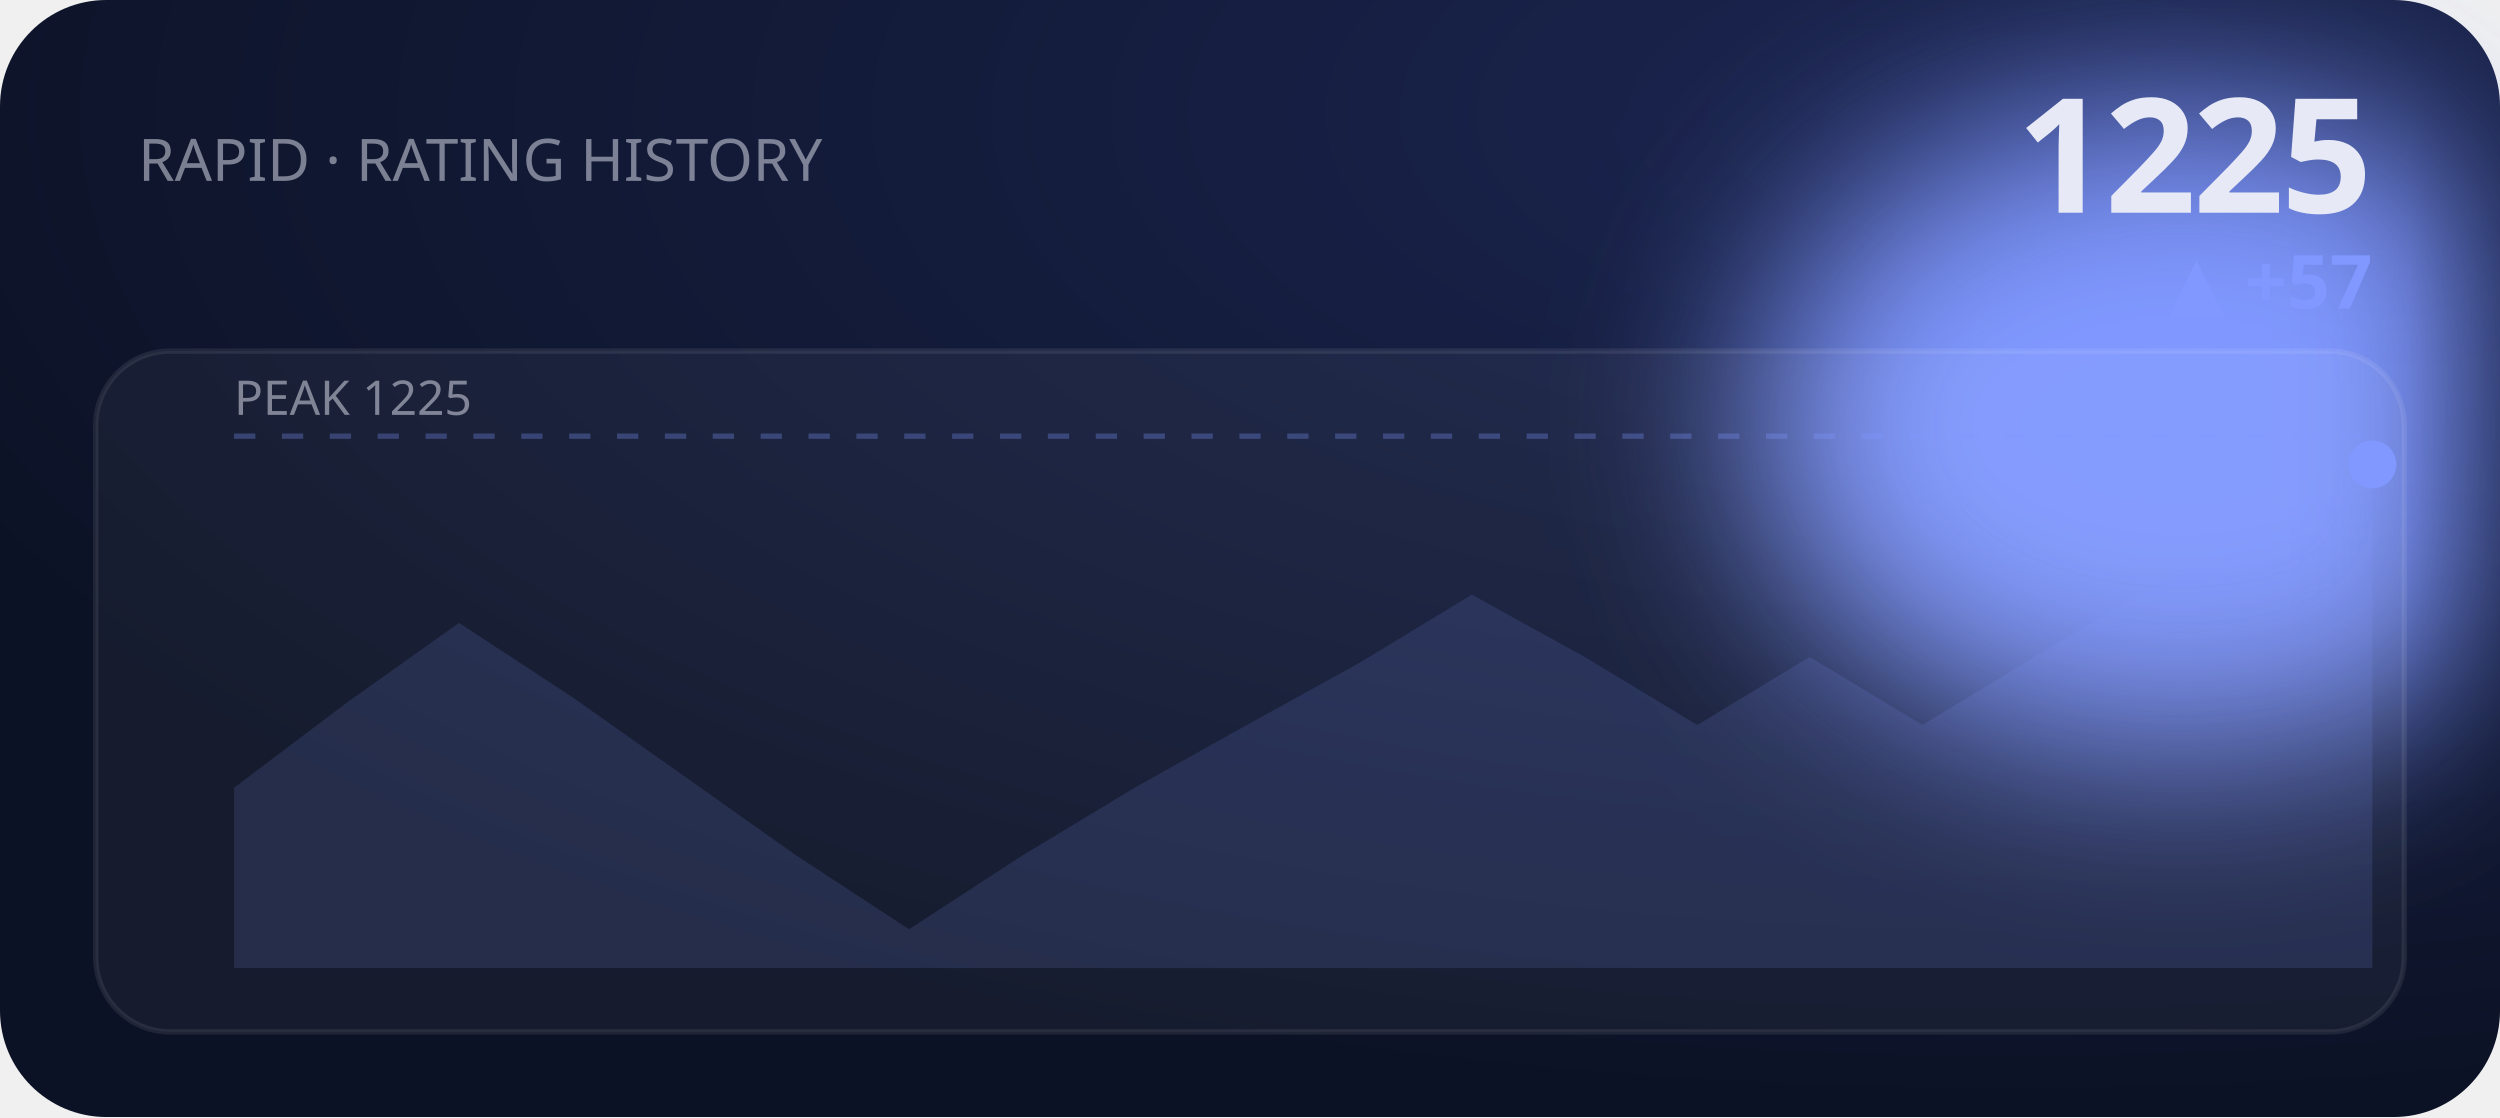
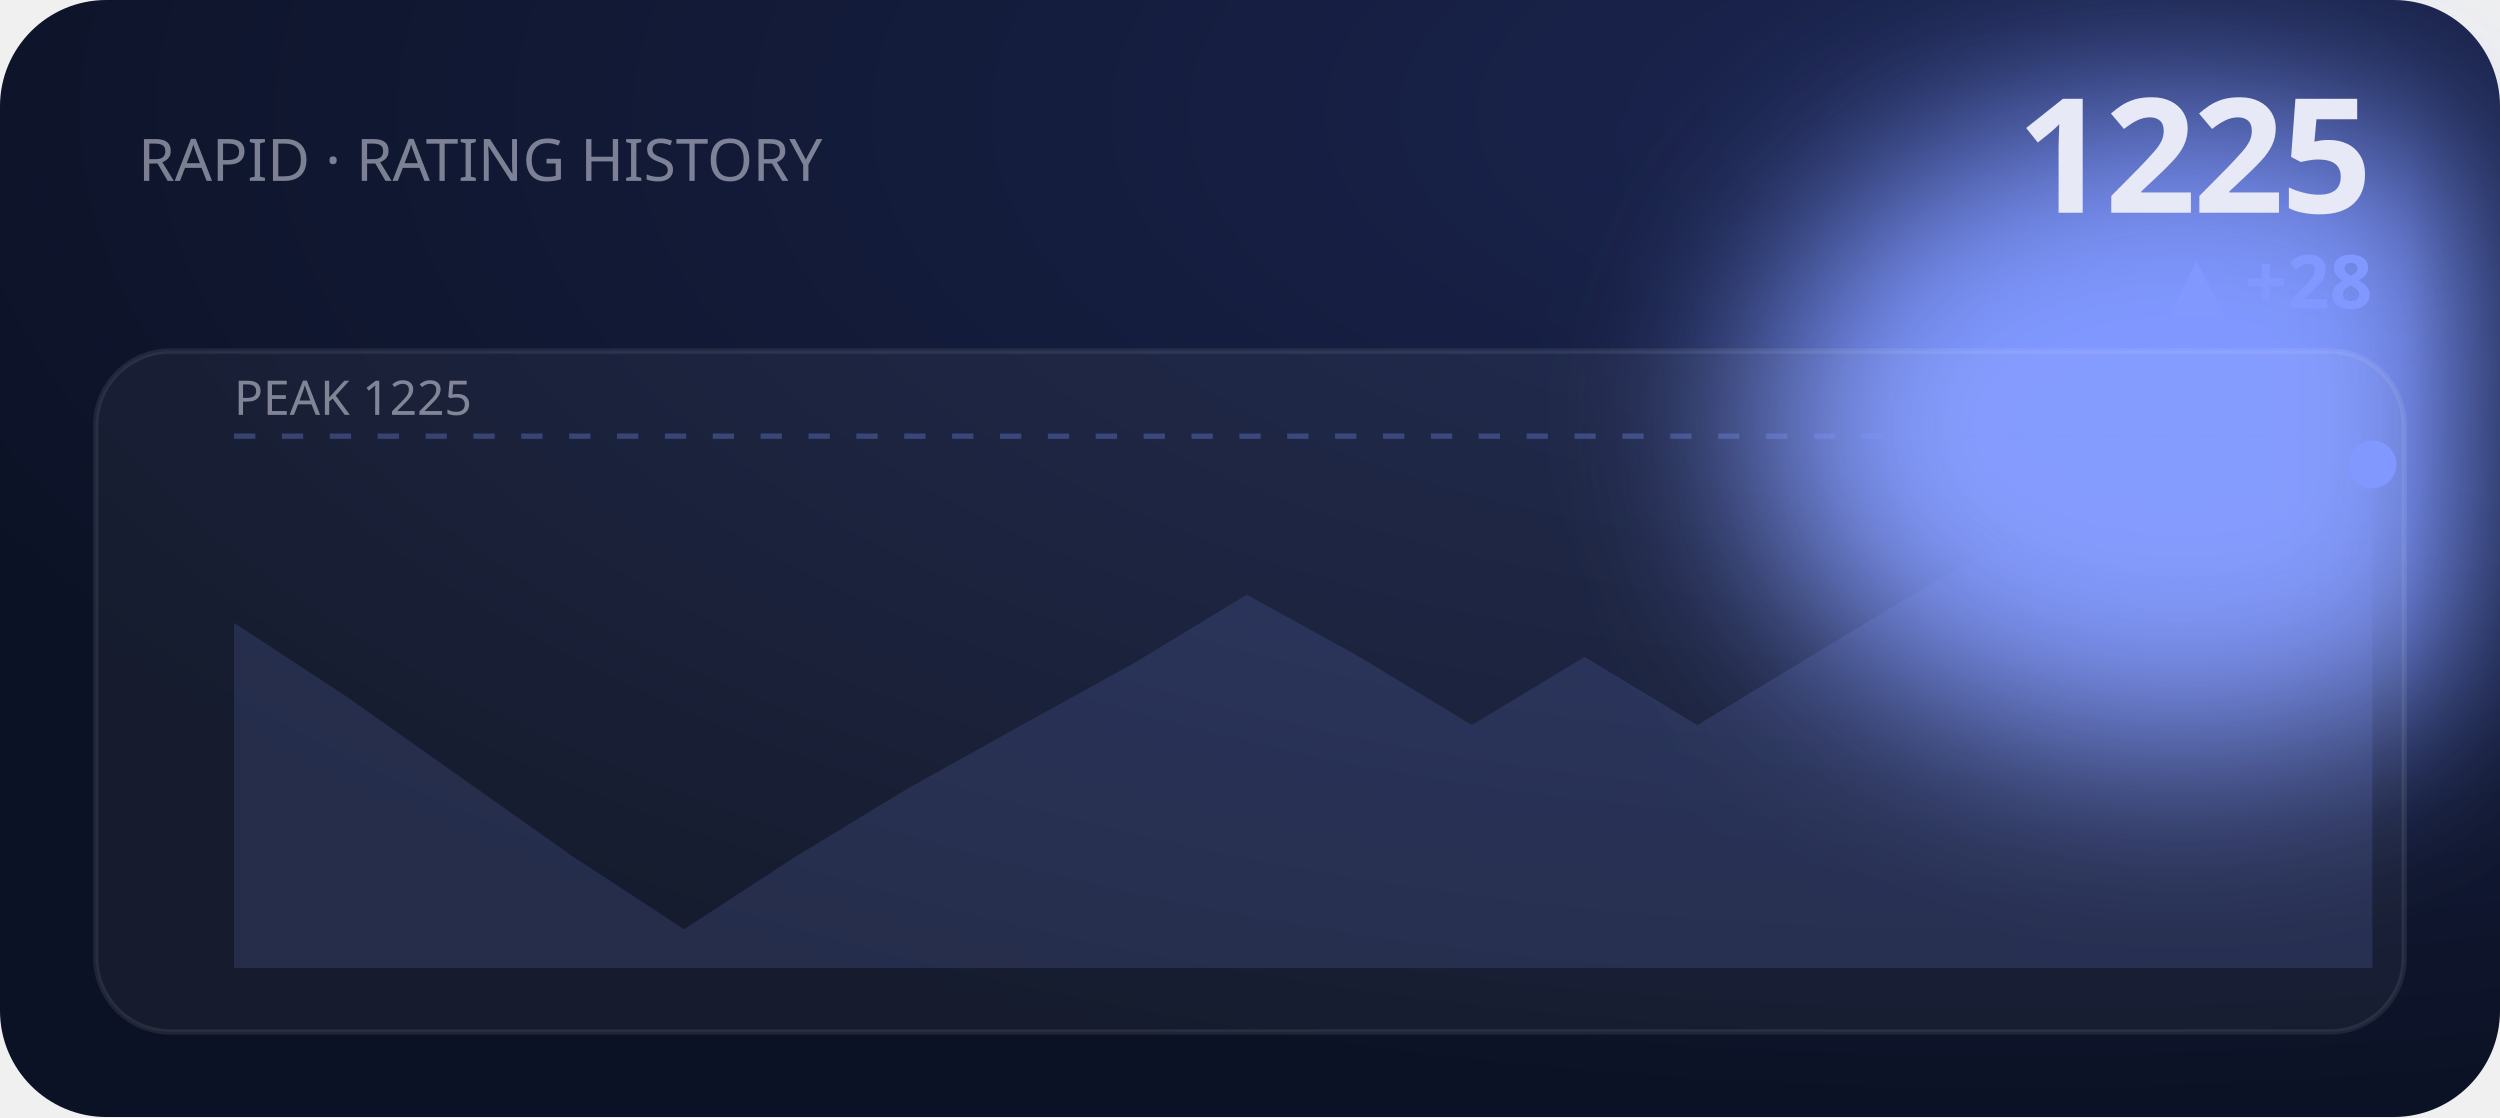
<svg xmlns="http://www.w3.org/2000/svg" viewBox="0 0 470 210" width="470" height="210" role="img" aria-label="RAPID rating history">
  <defs>
    <filter id="bE2" x="-60%" y="-60%" width="220%" height="220%">
      <feGaussianBlur stdDeviation="18" />
    </filter>
    <radialGradient id="gE2" cx="80%" cy="10%" r="90%">
      <stop offset="0" stop-color="#1b2550" />
      <stop offset="1" stop-color="#0c1225" />
    </radialGradient>
  </defs>
  <style>text{fill:#e7eaf6}.bg{fill:#0c1225}.acc{fill:#8098ff}.ln{stroke:#8098ff}.area{fill:#8098ff;opacity:.14}.peak{stroke:#8098ff;opacity:.3}.chip{fill:#8098ff;opacity:.14}.down{fill:#e0715a}.panel{fill:#fff;opacity:.045}.stroke{stroke:#fff;opacity:.08;fill:none}svg{font-family:'Space Grotesk',system-ui,sans-serif}.lbl{font-weight:600;font-size:11px;letter-spacing:.16em}.big{font-weight:700;font-size:34px;letter-spacing:-.02em}.mid{font-weight:600;font-size:14px}.mut{font-weight:500;font-size:11px;opacity:.5}.ser{font-family:'Instrument Serif',serif;font-weight:400;letter-spacing:0}.mono{font-family:'JetBrains Mono',monospace}.ln{fill:none;stroke-width:2.5;stroke-linecap:round;stroke-linejoin:round}.thin{stroke-width:1.6}.draw{stroke-dasharray:1200;stroke-dashoffset:1200;animation:draw 2.3s cubic-bezier(.6,.05,.2,1) forwards .25s}.dot{animation:pulse 2s ease-in-out infinite}.glow{animation:glow 3.4s ease-in-out infinite}.float{animation:float 6.5s ease-in-out infinite}.shim{animation:shim 3s ease-in-out infinite}@keyframes draw{to{stroke-dashoffset:0}}@keyframes pulse{0%,100%{r:4.5;opacity:1}50%{r:8;opacity:.45}}@keyframes glow{0%,100%{opacity:.14}50%{opacity:.34}}@keyframes float{0%,100%{transform:translateY(0)}50%{transform:translateY(-7px)}}@keyframes shim{0%,100%{opacity:.5}50%{opacity:1}}</style>
  <rect width="470" height="210" rx="20" fill="url(#gE2)" />
  <ellipse class="acc glow" cx="410" cy="80" rx="80" ry="60" filter="url(#bE2)" />
  <text class="mut" x="26" y="34">RAPID · RATING HISTORY</text>
  <text class="big" x="446" y="40" text-anchor="end" style="font-size:30px">1225</text>
-   <text class="acc mid" x="446" y="58" text-anchor="end">▲ +57</text>
+   <text class="acc mid" x="446" y="58" text-anchor="end">▲ +28</text>
  <rect class="panel" x="18" y="66" width="434" height="128" rx="14" />
  <rect class="stroke" x="18" y="66" width="434" height="128" rx="14" />
  <line class="peak" x1="44" y1="82" x2="446" y2="82" stroke-dasharray="4 5" />
  <text class="mut" x="44" y="78" style="font-size:9px">PEAK 1225</text>
-   <polygon class="area" points="44.0,148.1 65.2,132.1 86.3,117.1 107.5,131.0 128.6,145.9 149.8,160.9 170.9,174.7 192.1,160.9 213.3,148.1 234.4,136.3 255.6,124.6 276.7,111.8 297.9,123.5 319.1,136.3 340.2,123.5 361.4,136.3 382.5,123.5 403.7,110.7 424.8,99.0 446.0,87.3 446.0,182 44.0,182" />
-   <polyline class="ln draw" points="44.0,148.1 65.2,132.1 86.3,117.1 107.5,131.0 128.6,145.9 149.8,160.9 170.9,174.7 192.1,160.9 213.3,148.1 234.4,136.3 255.6,124.6 276.7,111.8 297.9,123.5 319.1,136.3 340.2,123.5 361.4,136.3 382.5,123.5 403.7,110.7 424.8,99.0 446.0,87.3" />
+   <polygon class="area" points="44.0,117.1 65.2,131.0 86.3,145.9 107.5,160.9 128.6,174.7 149.8,160.9 170.9,148.1 192.1,136.3 213.3,124.6 234.4,111.8 255.6,123.5 276.7,136.3 297.9,123.5 319.1,136.3 340.2,123.5 361.4,110.7 382.5,99.0 403.7,87.3 424.8,99.0 446.0,87.3 446.0,182 44.0,182" />
+   <polyline class="ln draw" points="44.0,117.1 65.2,131.0 86.3,145.9 107.5,160.9 128.6,174.7 149.8,160.9 170.9,148.1 192.1,136.3 213.3,124.6 234.4,111.8 255.6,123.5 276.7,136.3 297.9,123.5 319.1,136.3 340.2,123.5 361.4,110.7 382.5,99.0 403.7,87.3 424.8,99.0 446.0,87.3" />
  <circle class="acc dot" cx="446.0" cy="87.3" r="4.5" />
</svg>
